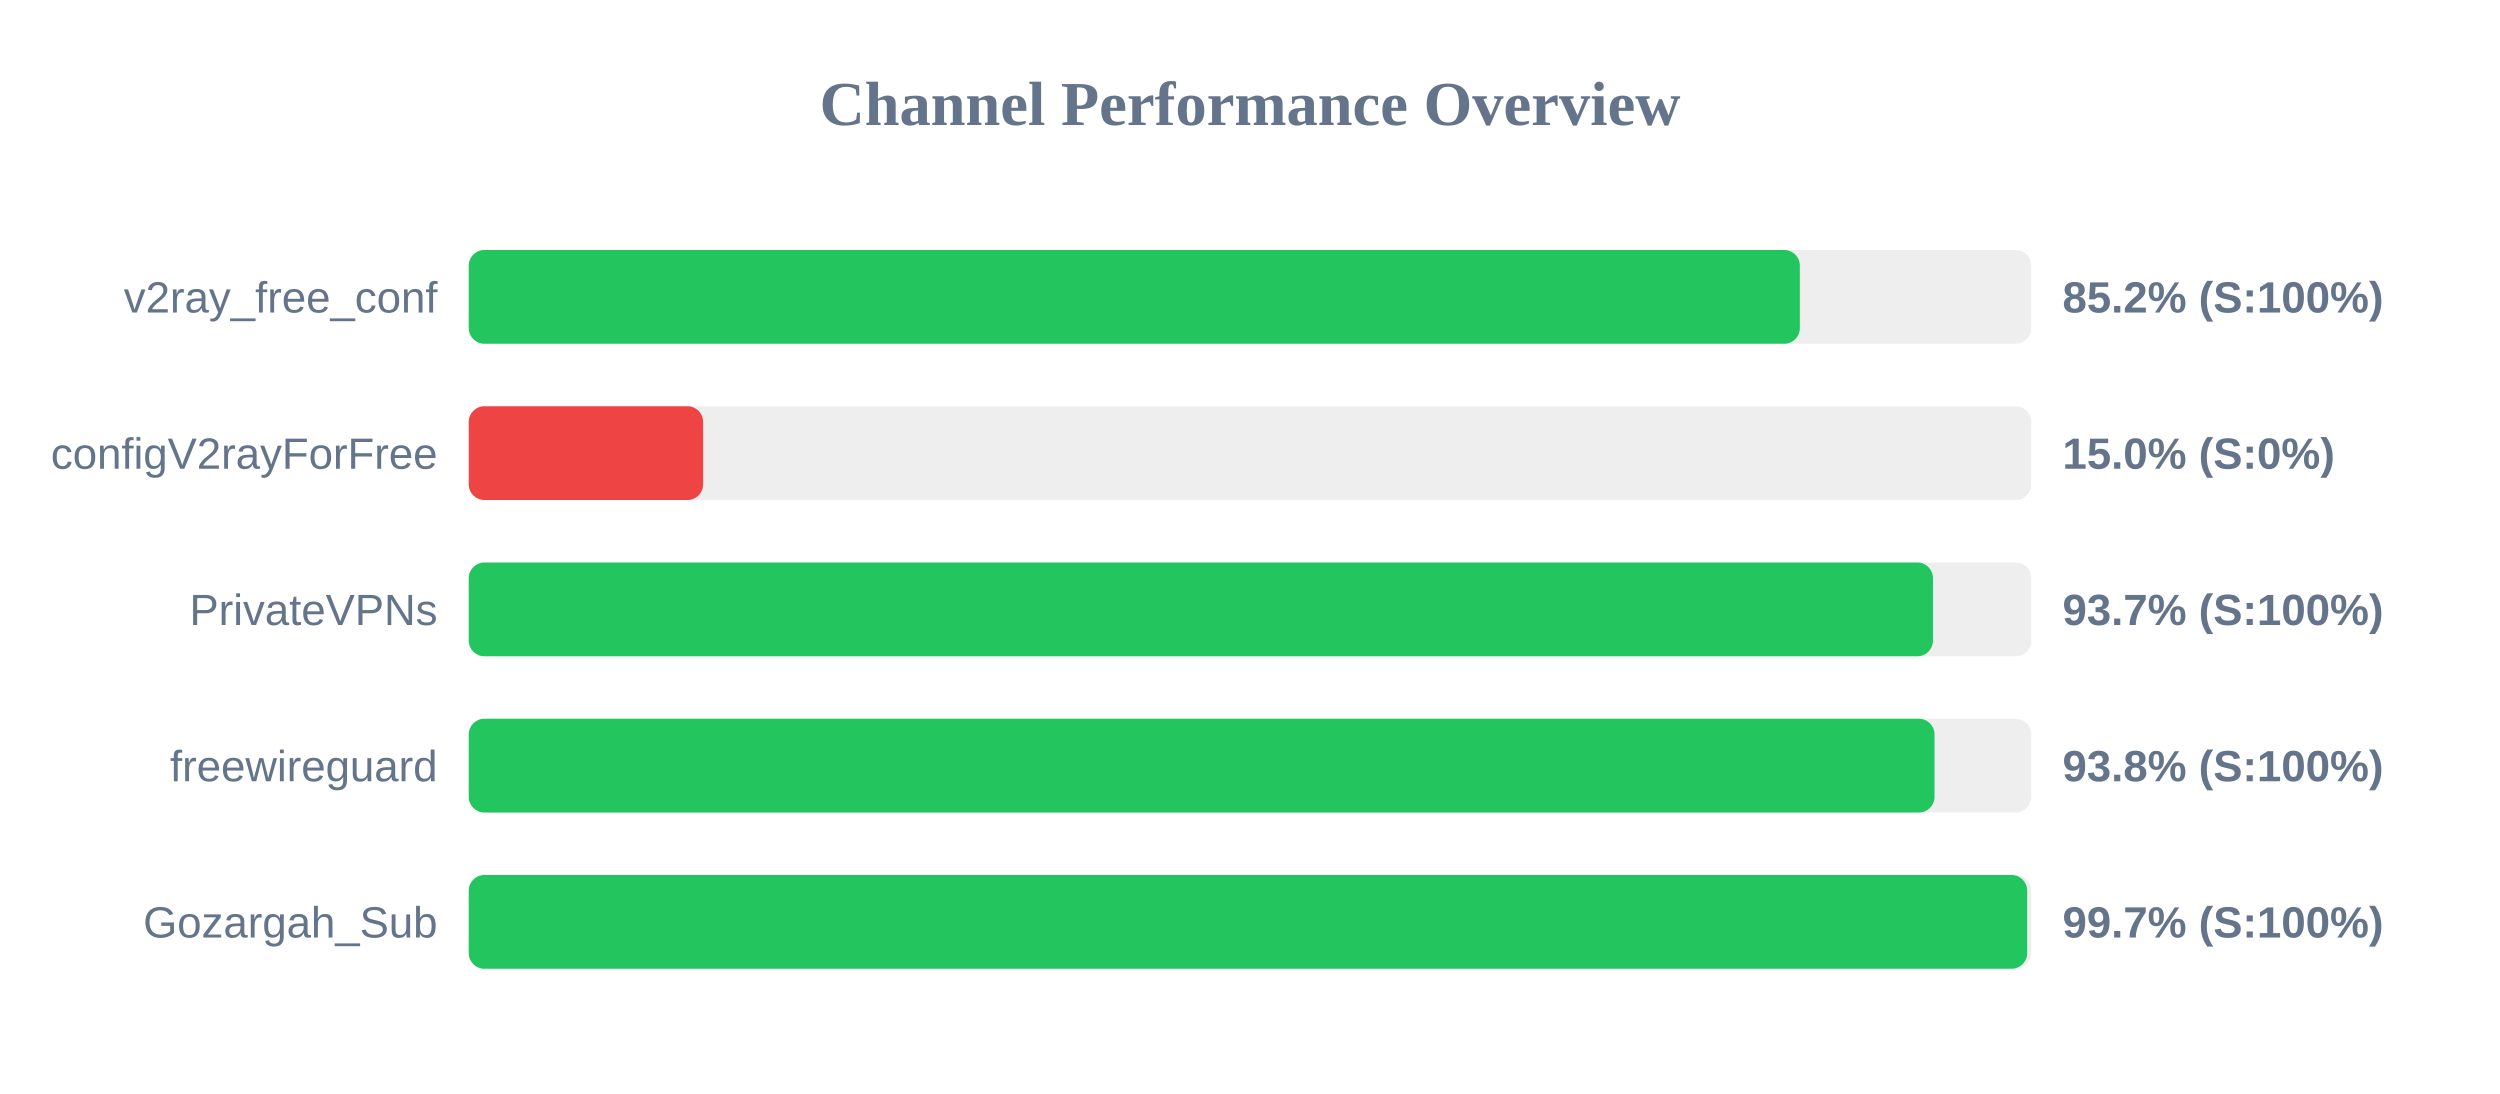
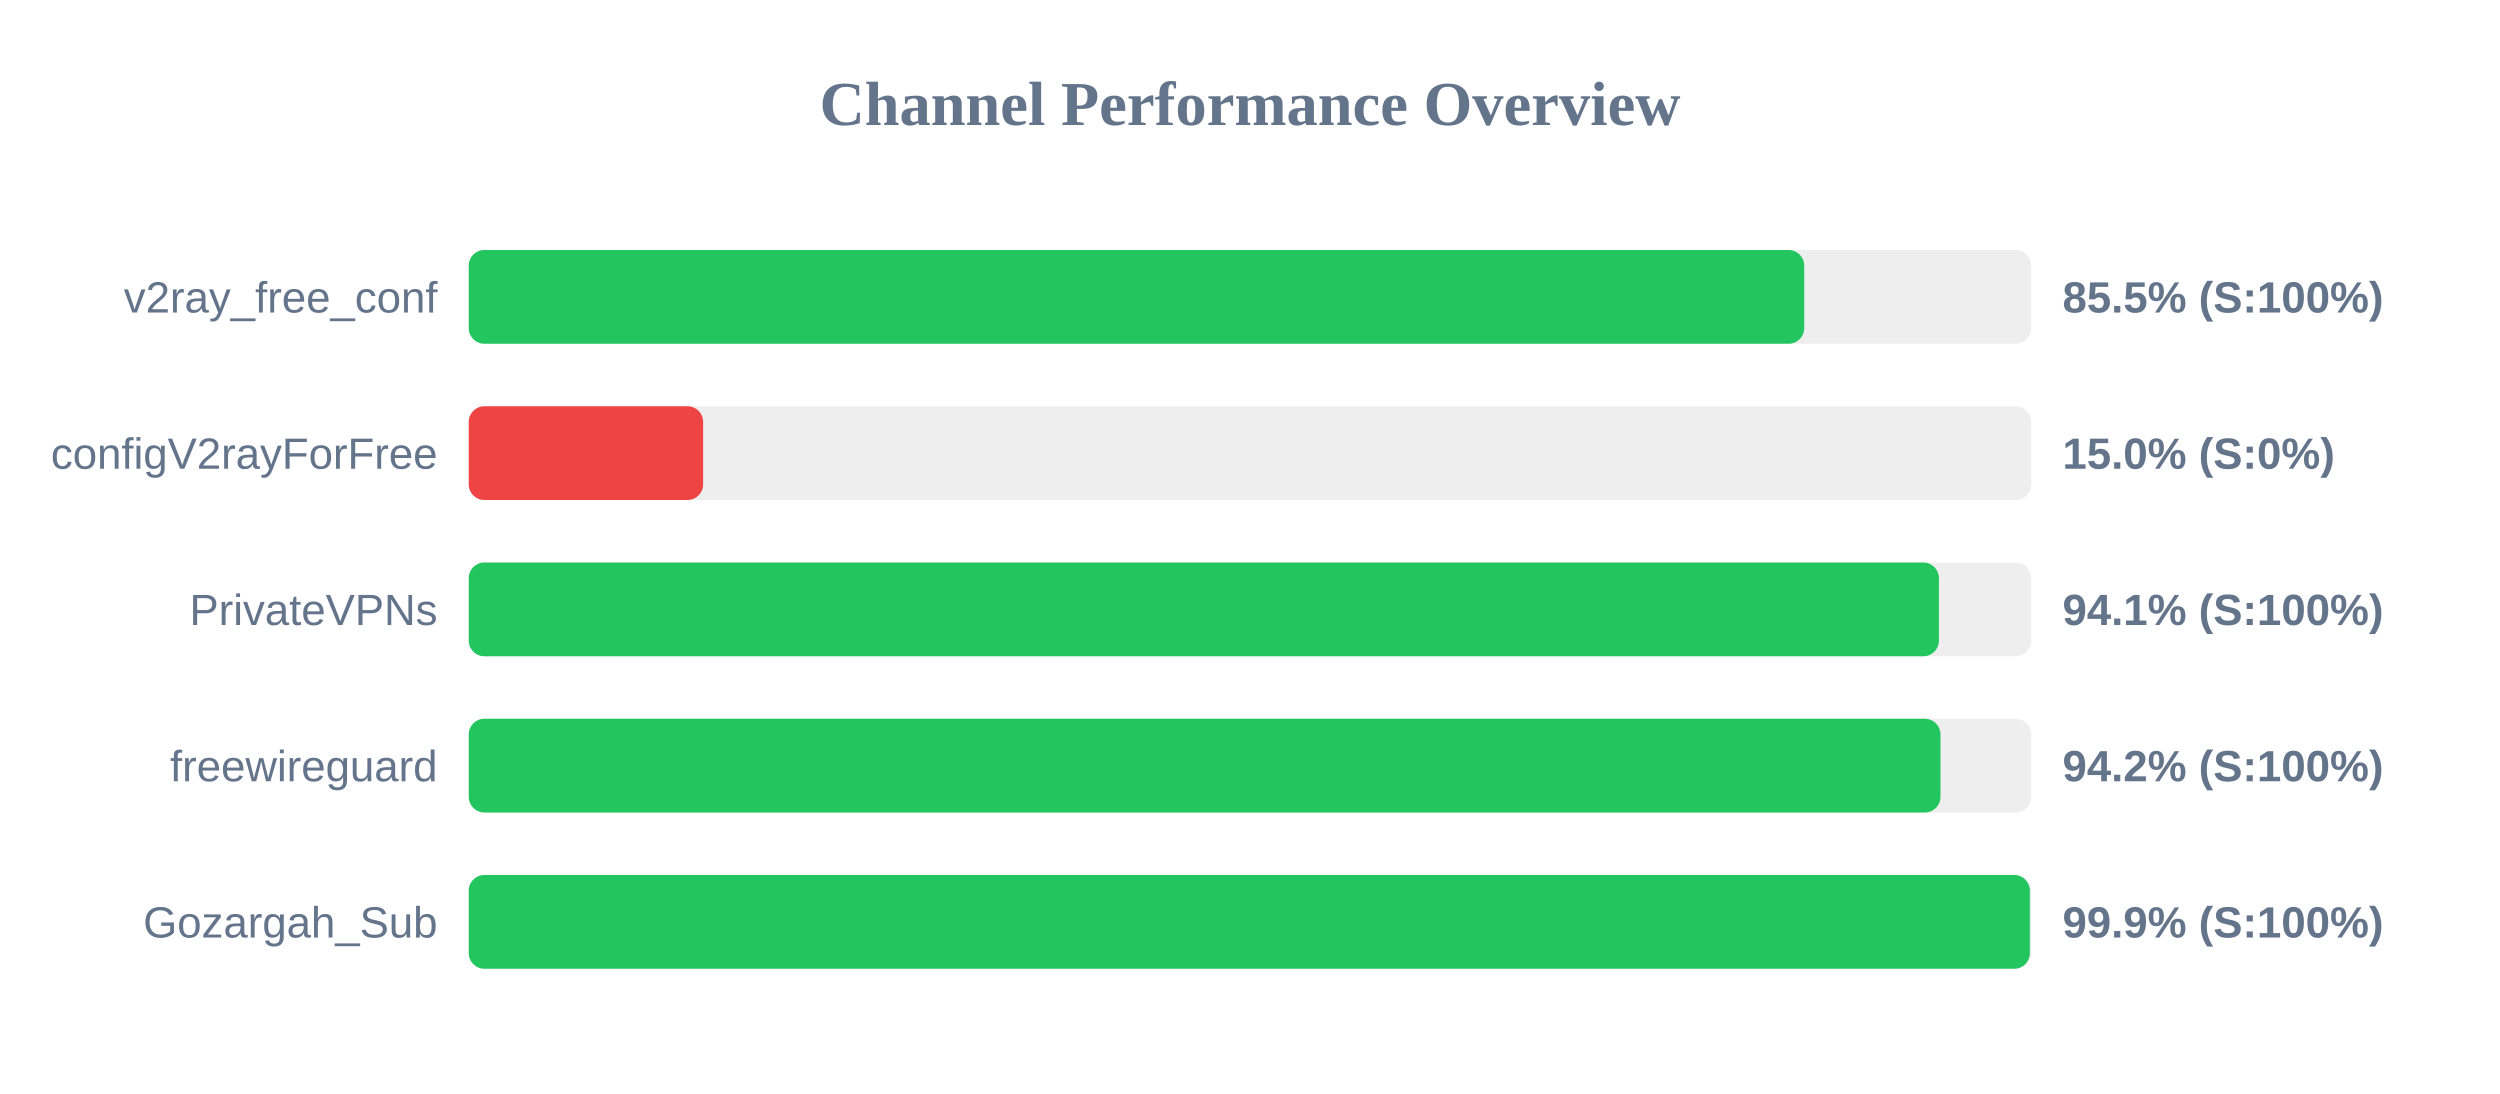
<svg xmlns="http://www.w3.org/2000/svg" width="800" height="350" version="1.1">
  <style>
        .row { font: 14px Arial; fill: #64748b; }
        .score { font: bold 14px Arial; fill: #64748b; }
    </style>
  <text x="400" y="40" text-anchor="middle" font-size="20px" font-weight="bold" fill="#64748b">Channel Performance Overview</text>
  <rect x="150" y="80" width="500" height="30" fill="#eee" rx="5" />
-   <rect x="150" y="80" width="425.95" height="30" fill="#22c55e" rx="5" />
+   <rect x="150" y="80" width="427.35" height="30" fill="#22c55e" rx="5" />
  <text x="140" y="100" text-anchor="end" class="row">v2ray_free_conf</text>
-   <text x="660" y="100" text-anchor="start" class="score">85.2% (S:100%)</text>
+   <text x="660" y="100" text-anchor="start" class="score">85.5% (S:100%)</text>
  <rect x="150" y="130" width="500" height="30" fill="#eee" rx="5" />
  <rect x="150" y="130" width="75.0" height="30" fill="#ef4444" rx="5" />
  <text x="140" y="150" text-anchor="end" class="row">configV2rayForFree</text>
  <text x="660" y="150" text-anchor="start" class="score">15.0% (S:0%)</text>
  <rect x="150" y="180" width="500" height="30" fill="#eee" rx="5" />
-   <rect x="150" y="180" width="468.55" height="30" fill="#22c55e" rx="5" />
+   <rect x="150" y="180" width="470.45" height="30" fill="#22c55e" rx="5" />
  <text x="140" y="200" text-anchor="end" class="row">PrivateVPNs</text>
-   <text x="660" y="200" text-anchor="start" class="score">93.7% (S:100%)</text>
+   <text x="660" y="200" text-anchor="start" class="score">94.1% (S:100%)</text>
  <rect x="150" y="230" width="500" height="30" fill="#eee" rx="5" />
-   <rect x="150" y="230" width="469.05" height="30" fill="#22c55e" rx="5" />
+   <rect x="150" y="230" width="470.95" height="30" fill="#22c55e" rx="5" />
  <text x="140" y="250" text-anchor="end" class="row">freewireguard</text>
-   <text x="660" y="250" text-anchor="start" class="score">93.8% (S:100%)</text>
+   <text x="660" y="250" text-anchor="start" class="score">94.2% (S:100%)</text>
  <rect x="150" y="280" width="500" height="30" fill="#eee" rx="5" />
-   <rect x="150" y="280" width="498.7" height="30" fill="#22c55e" rx="5" />
+   <rect x="150" y="280" width="499.55" height="30" fill="#22c55e" rx="5" />
  <text x="140" y="300" text-anchor="end" class="row">Gozargah_Sub</text>
-   <text x="660" y="300" text-anchor="start" class="score">99.7% (S:100%)</text>
+   <text x="660" y="300" text-anchor="start" class="score">99.9% (S:100%)</text>
</svg>
